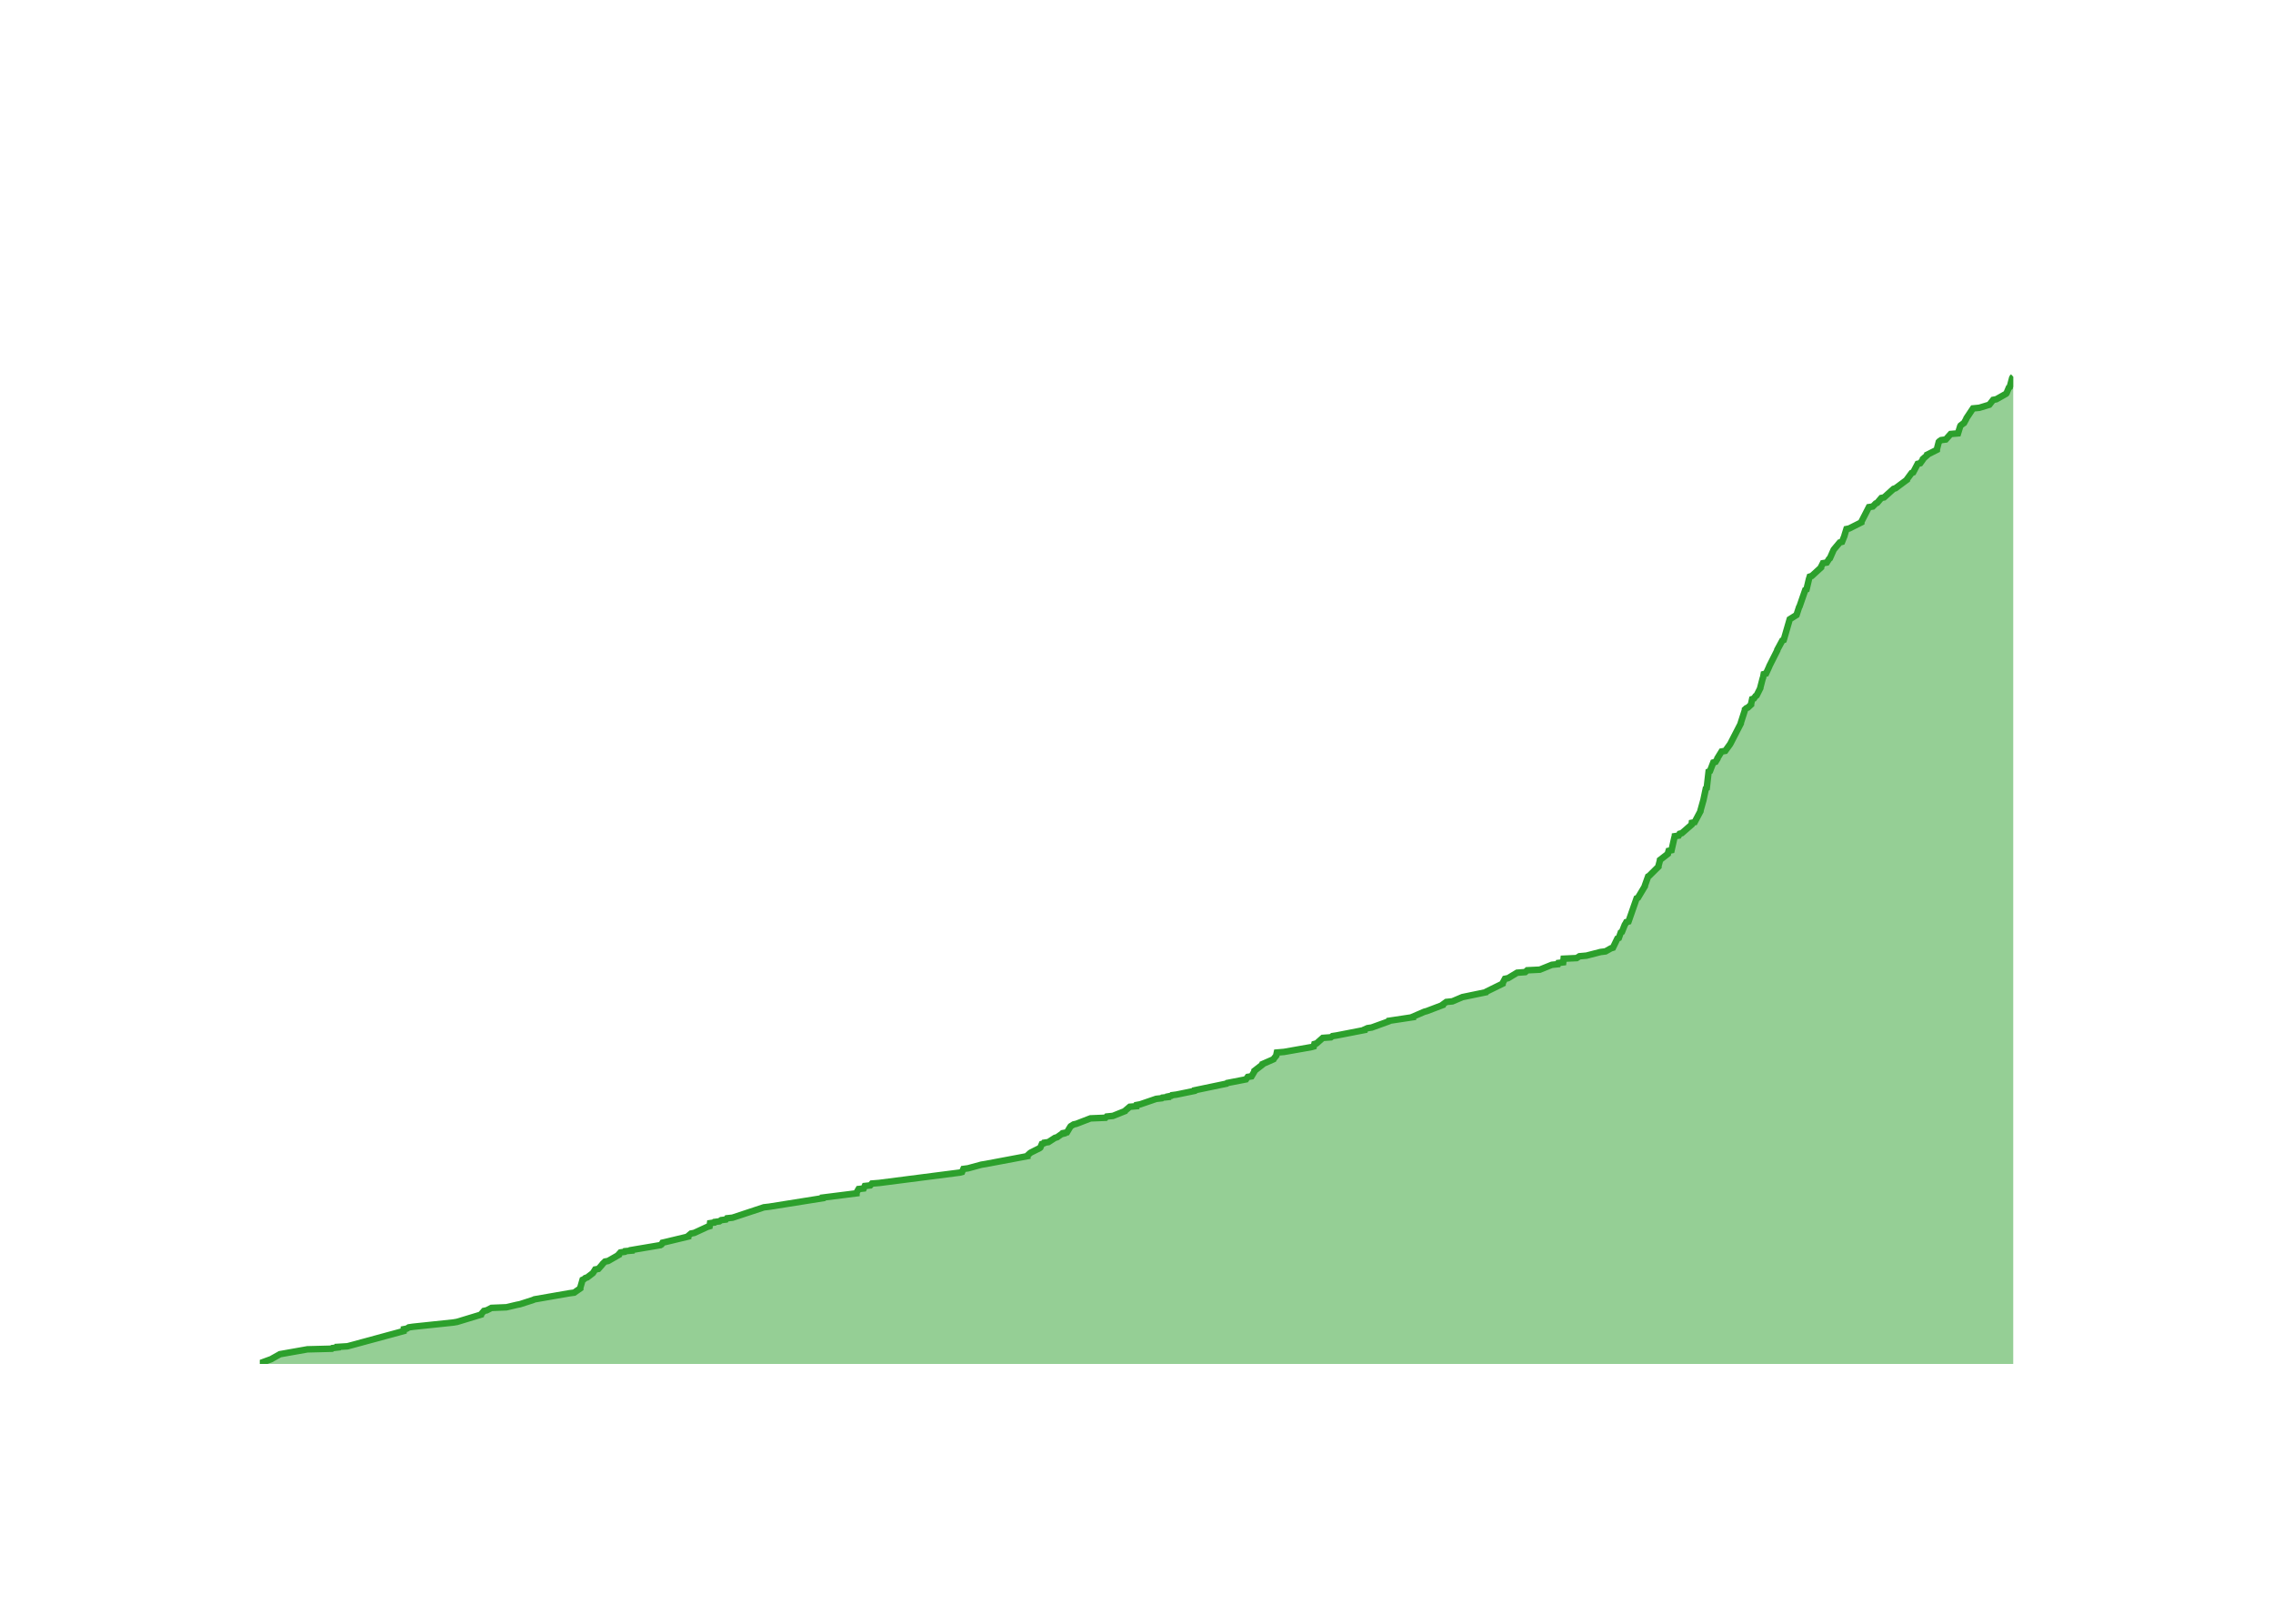
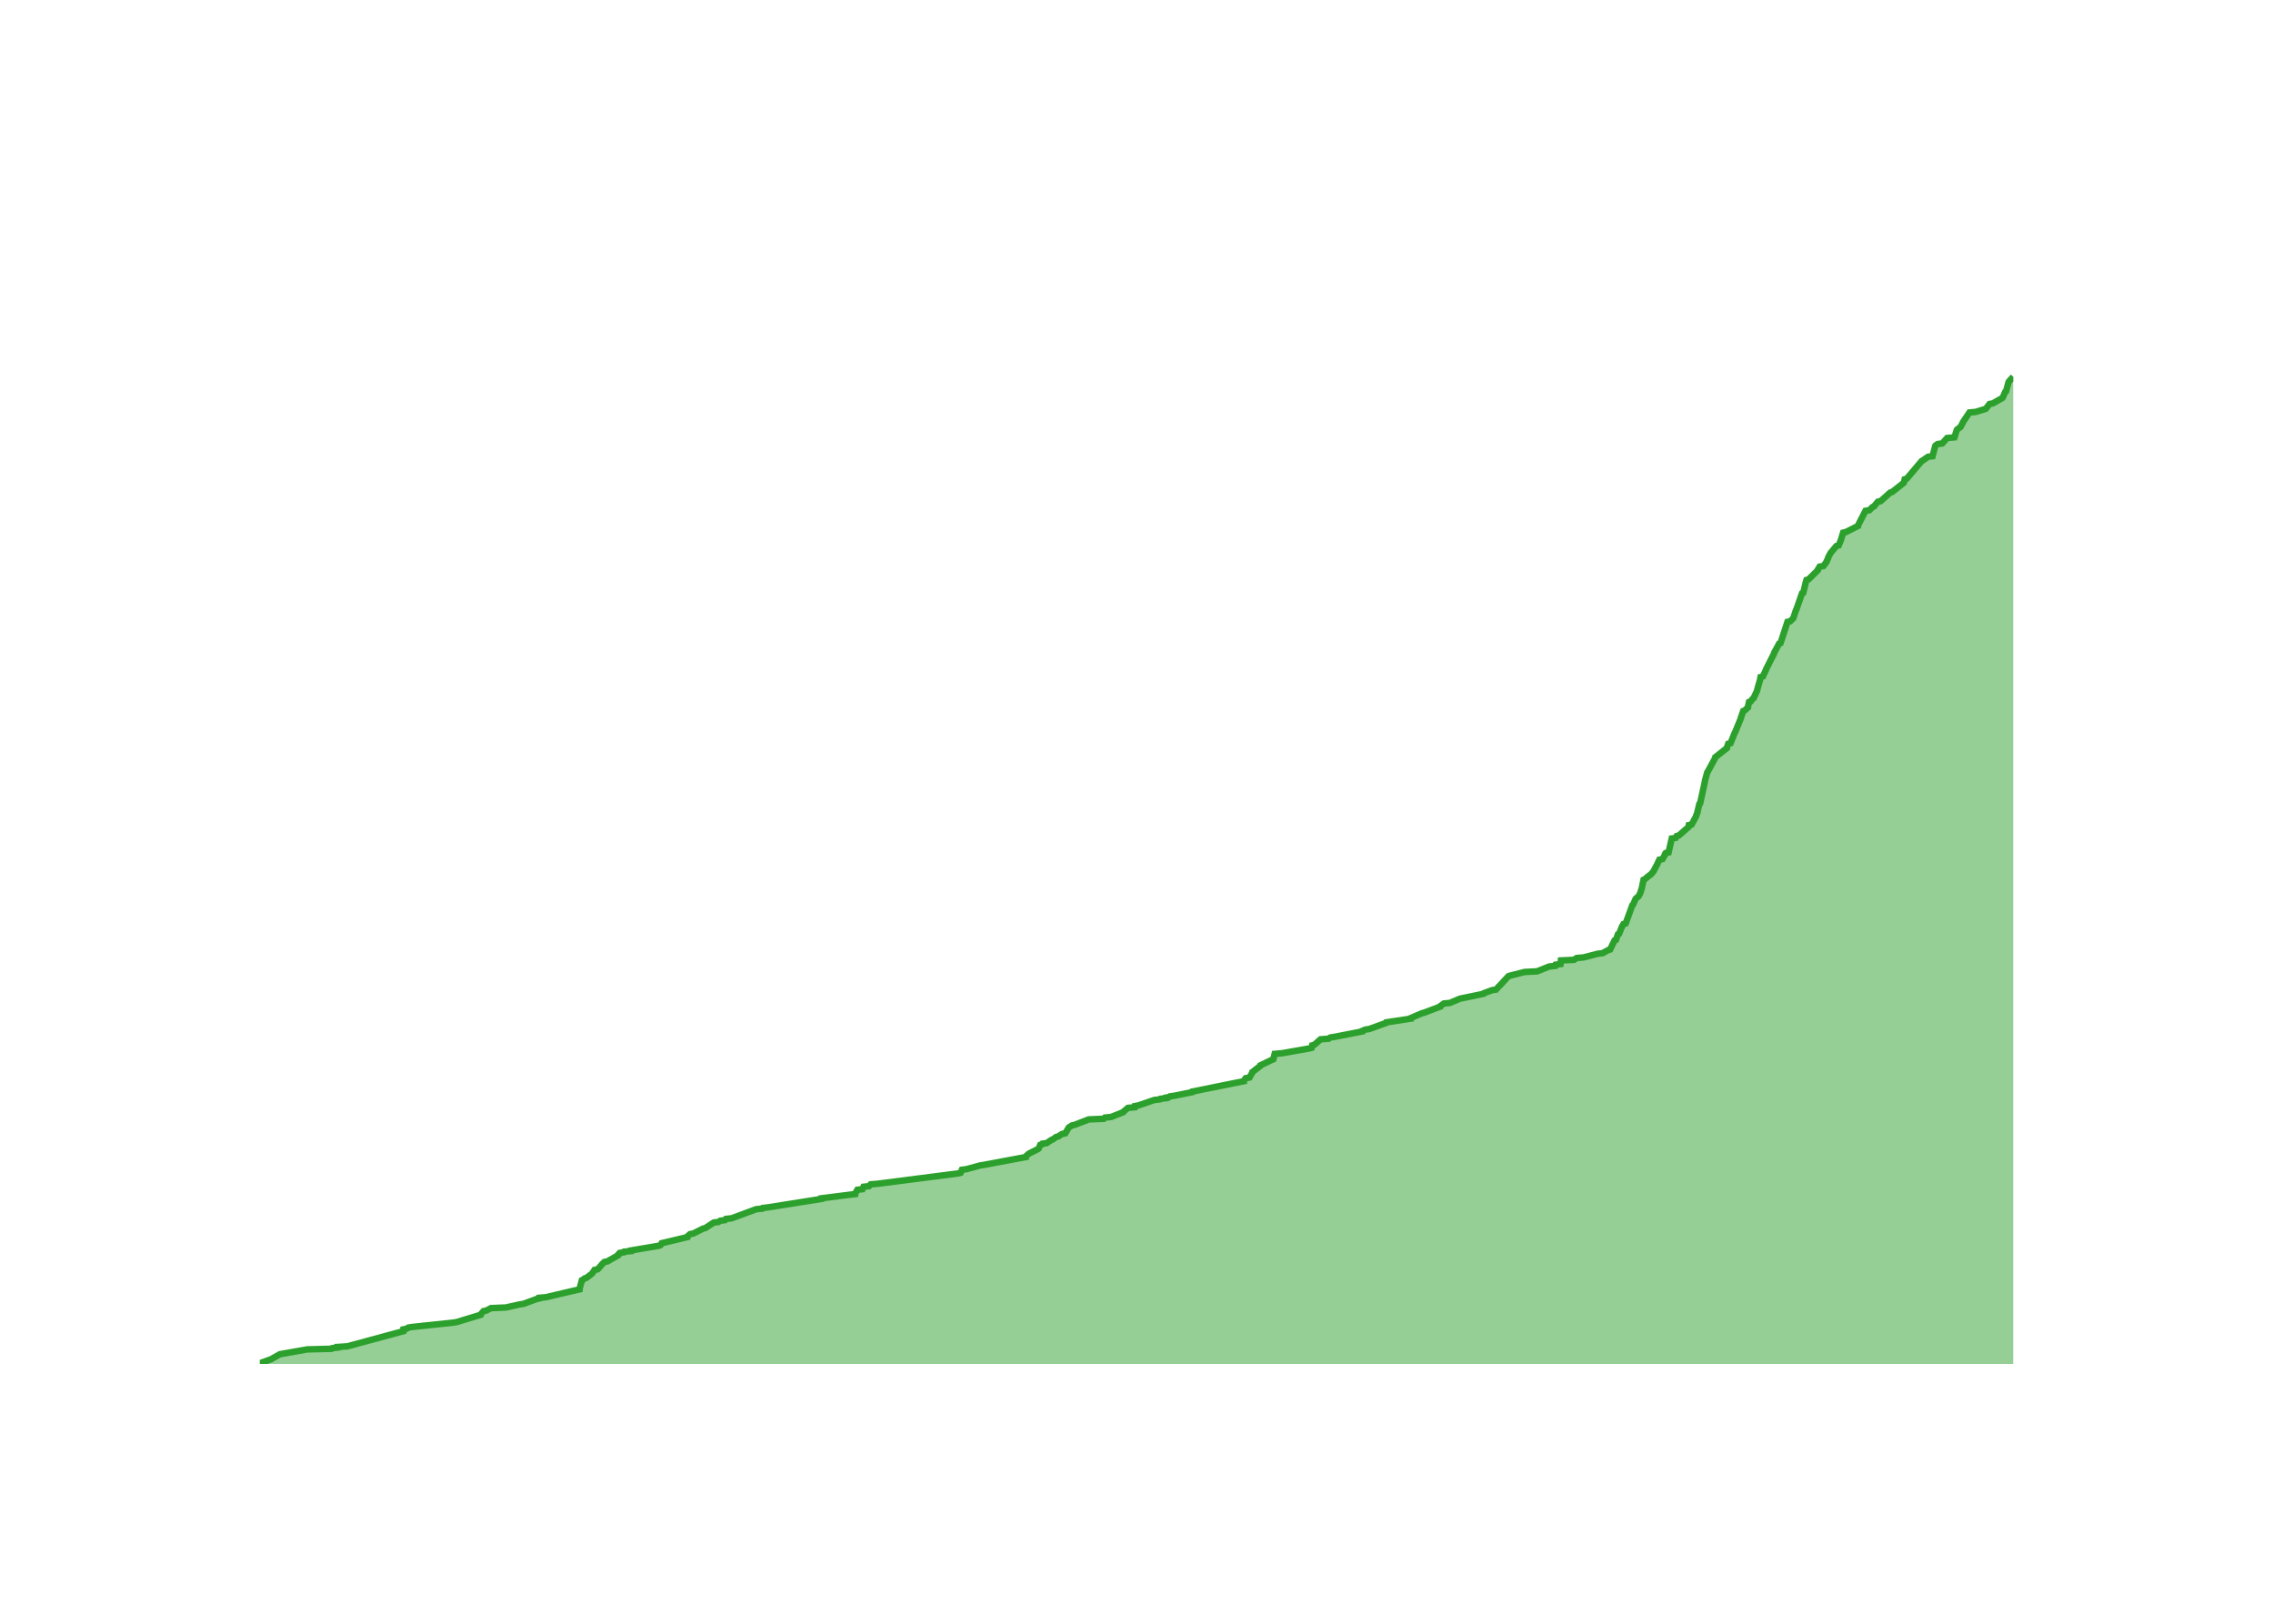
<svg xmlns="http://www.w3.org/2000/svg" class="main-svg" width="700" height="500" style="" viewBox="0 0 700 500">
  <rect x="0" y="0" width="700" height="500" style="fill: rgb(0, 0, 0); fill-opacity: 0;" />
-   <defs id="defs-5992e6">
+   <defs id="defs-79d1ac">
    <g class="clips">
-       <clipPath id="clip5992e6xyplot" class="plotclip">
+       <clipPath id="clip79d1acxyplot" class="plotclip">
        <rect width="540" height="320" />
      </clipPath>
-       <clipPath class="axesclip" id="clip5992e6x">
+       <clipPath class="axesclip" id="clip79d1acx">
        <rect x="80" y="0" width="540" height="500" />
      </clipPath>
-       <clipPath class="axesclip" id="clip5992e6y">
+       <clipPath class="axesclip" id="clip79d1acy">
        <rect x="0" y="100" width="700" height="320" />
      </clipPath>
-       <clipPath class="axesclip" id="clip5992e6xy">
+       <clipPath class="axesclip" id="clip79d1acxy">
        <rect x="80" y="100" width="540" height="320" />
      </clipPath>
    </g>
    <g class="gradients" />
    <g class="patterns" />
  </defs>
  <g class="bglayer">
    <rect class="bg" x="80" y="100" width="540" height="320" style="fill: rgb(0, 0, 0); fill-opacity: 0; stroke-width: 0;" />
  </g>
  <g class="layer-below">
    <g class="imagelayer" />
    <g class="shapelayer" />
  </g>
  <g class="cartesianlayer">
    <g class="subplot xy">
      <g class="layer-subplot">
        <g class="shapelayer" />
        <g class="imagelayer" />
      </g>
      <g class="minor-gridlayer">
        <g class="x" />
        <g class="y" />
      </g>
      <g class="gridlayer">
        <g class="x">
-           <path class="xgrid crisp" transform="translate(97.18,0)" d="M0,100v320" style="stroke: rgb(255, 255, 255); stroke-opacity: 1; stroke-width: 1px;" />
-           <path class="xgrid crisp" transform="translate(202.35,0)" d="M0,100v320" style="stroke: rgb(255, 255, 255); stroke-opacity: 1; stroke-width: 1px;" />
-           <path class="xgrid crisp" transform="translate(307.38,0)" d="M0,100v320" style="stroke: rgb(255, 255, 255); stroke-opacity: 1; stroke-width: 1px;" />
-           <path class="xgrid crisp" transform="translate(412.55,0)" d="M0,100v320" style="stroke: rgb(255, 255, 255); stroke-opacity: 1; stroke-width: 1px;" />
-           <path class="xgrid crisp" transform="translate(517.57,0)" d="M0,100v320" style="stroke: rgb(255, 255, 255); stroke-opacity: 1; stroke-width: 1px;" />
+           <path class="xgrid crisp" transform="translate(97.14,0)" d="M0,100v320" style="stroke: rgb(255, 255, 255); stroke-opacity: 1; stroke-width: 1px;" />
+           <path class="xgrid crisp" transform="translate(202.09,0)" d="M0,100v320" style="stroke: rgb(255, 255, 255); stroke-opacity: 1; stroke-width: 1px;" />
+           <path class="xgrid crisp" transform="translate(306.9,0)" d="M0,100v320" style="stroke: rgb(255, 255, 255); stroke-opacity: 1; stroke-width: 1px;" />
+           <path class="xgrid crisp" transform="translate(411.85,0)" d="M0,100v320" style="stroke: rgb(255, 255, 255); stroke-opacity: 1; stroke-width: 1px;" />
+           <path class="xgrid crisp" transform="translate(516.66,0)" d="M0,100v320" style="stroke: rgb(255, 255, 255); stroke-opacity: 1; stroke-width: 1px;" />
        </g>
        <g class="y">
-           <path class="ygrid crisp" transform="translate(0,382.47)" d="M80,0h540" style="stroke: rgb(255, 255, 255); stroke-opacity: 1; stroke-width: 1px;" />
-           <path class="ygrid crisp" transform="translate(0,344.94)" d="M80,0h540" style="stroke: rgb(255, 255, 255); stroke-opacity: 1; stroke-width: 1px;" />
-           <path class="ygrid crisp" transform="translate(0,307.41)" d="M80,0h540" style="stroke: rgb(255, 255, 255); stroke-opacity: 1; stroke-width: 1px;" />
-           <path class="ygrid crisp" transform="translate(0,269.88)" d="M80,0h540" style="stroke: rgb(255, 255, 255); stroke-opacity: 1; stroke-width: 1px;" />
-           <path class="ygrid crisp" transform="translate(0,232.35)" d="M80,0h540" style="stroke: rgb(255, 255, 255); stroke-opacity: 1; stroke-width: 1px;" />
-           <path class="ygrid crisp" transform="translate(0,194.81)" d="M80,0h540" style="stroke: rgb(255, 255, 255); stroke-opacity: 1; stroke-width: 1px;" />
-           <path class="ygrid crisp" transform="translate(0,157.28)" d="M80,0h540" style="stroke: rgb(255, 255, 255); stroke-opacity: 1; stroke-width: 1px;" />
-           <path class="ygrid crisp" transform="translate(0,119.75)" d="M80,0h540" style="stroke: rgb(255, 255, 255); stroke-opacity: 1; stroke-width: 1px;" />
+           <path class="ygrid crisp" transform="translate(0,382.63)" d="M80,0h540" style="stroke: rgb(255, 255, 255); stroke-opacity: 1; stroke-width: 1px;" />
+           <path class="ygrid crisp" transform="translate(0,345.26)" d="M80,0h540" style="stroke: rgb(255, 255, 255); stroke-opacity: 1; stroke-width: 1px;" />
+           <path class="ygrid crisp" transform="translate(0,307.89)" d="M80,0h540" style="stroke: rgb(255, 255, 255); stroke-opacity: 1; stroke-width: 1px;" />
+           <path class="ygrid crisp" transform="translate(0,270.52)" d="M80,0h540" style="stroke: rgb(255, 255, 255); stroke-opacity: 1; stroke-width: 1px;" />
+           <path class="ygrid crisp" transform="translate(0,233.15)" d="M80,0h540" style="stroke: rgb(255, 255, 255); stroke-opacity: 1; stroke-width: 1px;" />
+           <path class="ygrid crisp" transform="translate(0,195.78)" d="M80,0h540" style="stroke: rgb(255, 255, 255); stroke-opacity: 1; stroke-width: 1px;" />
+           <path class="ygrid crisp" transform="translate(0,158.41)" d="M80,0h540" style="stroke: rgb(255, 255, 255); stroke-opacity: 1; stroke-width: 1px;" />
+           <path class="ygrid crisp" transform="translate(0,121.04)" d="M80,0h540" style="stroke: rgb(255, 255, 255); stroke-opacity: 1; stroke-width: 1px;" />
        </g>
      </g>
      <g class="zerolinelayer">
        <path class="yzl zl crisp" transform="translate(0,420)" d="M80,0h540" style="stroke: rgb(255, 255, 255); stroke-opacity: 1; stroke-width: 2px;" />
      </g>
      <g class="layer-between">
        <g class="shapelayer" />
        <g class="imagelayer" />
      </g>
      <path class="xlines-below" />
      <path class="ylines-below" />
      <g class="overlines-below" />
      <g class="xaxislayer-below" />
      <g class="yaxislayer-below" />
      <g class="overaxes-below" />
      <g class="overplot">
-         <g class="xy" transform="translate(80,100)" clip-path="url(#clip5992e6xyplot)">
+         <g class="xy" transform="translate(80,100)" clip-path="url(#clip79d1acxyplot)">
          <g class="scatterlayer mlayer">
-             <g class="trace scatter tracefdeb2e" style="stroke-miterlimit: 2;">
+             <g class="trace scatter trace4dd39d" style="stroke-miterlimit: 2;">
              <g class="fills">
                <g>
-                   <path class="js-fill" d="M540,320L0,320L0,319.81L3.58,318.5L3.88,318.31L5.88,317.19L6.2,317L14.67,315.5L22.16,315.31L22.36,315.12L23.99,314.93L23.99,314.75L27.02,314.56L44.31,309.87L44.32,309.68L44.35,309.3L45.3,309.12L45.89,308.74L47.17,308.55L59.63,307.24L60.76,307.05L68.17,304.8L68.22,304.61L69.04,303.67L69.9,303.49L71.36,302.74L75.94,302.55L79.14,301.8L80.12,301.61L84.19,300.3L84.58,300.11L95.38,298.23L96.83,298.04L98.7,296.73L98.7,296.54L99.41,294.1L99.82,293.92L100.26,293.54L100.85,293.35L102.56,292.04L102.7,291.85L103.3,290.91L104.29,290.73L105.45,289.41L105.56,289.22L106.33,288.47L107.29,288.29L110.57,286.41L110.57,286.22L111.08,285.66L112.37,285.47L112.5,285.28L114.52,285.1L114.53,284.91L115.65,284.72L123.41,283.41L123.71,283.22L124.03,282.66L124.87,282.47L131.92,280.78L131.92,280.59L132.81,279.84L133.81,279.65L137.86,277.78L138.53,277.59L138.67,276.65L139.98,276.46L140.09,276.28L141.56,276.09L142.11,275.71L143.56,275.53L143.87,275.15L145.6,274.96L155.24,271.77L156.84,271.59L173.35,268.96L173.37,268.77L183.76,267.46L183.76,267.27L184.42,266.14L185.99,265.96L186.33,265.2L188.01,265.02L188.51,264.45L190.75,264.27L215.56,261.08L216.28,260.89L216.69,259.95L218.12,259.76L222.23,258.64L223.42,258.45L236.4,256.01L236.4,255.82L237.22,255.07L237.5,254.88L240.13,253.57L240.38,253.38L240.86,252.26L241.45,252.07L241.56,251.88L242.87,251.69L244.89,250.38L245.55,250.19L246.87,249.25L247.58,249.07L247.58,248.88L248.58,248.69L249.59,247L249.73,246.81L250.63,246.25L251.47,246.06L255.83,244.38L260.46,244.19L260.82,243.81L262.74,243.62L266.49,242.12L266.6,241.94L267.93,240.81L270.02,240.62L270.09,240.25L271.13,240.06L276.07,238.37L277.78,238.18L277.97,238L279.74,237.81L279.75,237.62L280.72,237.43L280.91,237.24L282.3,237.06L287.81,235.93L287.87,235.74L297.76,233.68L297.94,233.49L303.71,232.37L303.84,232.18L304.27,231.61L305.43,231.43L306.31,229.93L306.32,229.74L308.74,227.86L308.78,227.67L312.2,226.17L312.29,225.99L313.05,225.05L313.06,224.86L313.22,224.11L315.44,223.92L323.94,222.42L324.6,222.23L324.78,221.48L325.46,221.29L327.37,219.6L329.86,219.42L330.36,219.04L331.62,218.85L340.26,217.17L340.29,216.98L341.14,216.6L342.42,216.41L347.59,214.54L347.68,214.35L355.17,213.22L355.18,213.04L358.66,211.54L359.39,211.35L364.34,209.47L364.38,209.28L365.42,208.53L367.28,208.35L370.4,207.03L371.34,206.84L377.66,205.53L377.78,205.34L382.75,202.9L382.76,202.72L383.47,201.4L384.43,201.21L387.21,199.53L389.72,199.34L390.34,198.78L394.2,198.59L397.92,197.09L399.79,196.9L399.94,196.52L401.41,196.34L401.54,195.21L405.56,195.02L406.42,194.46L408.56,194.27L412.91,193.15L414.44,192.96L416.11,192.02L416.73,191.83L418.09,189.02L418.54,188.83L419.14,187.14L419.5,186.95L420.4,184.7L420.56,184.51L420.85,183.95L421.53,183.76L424.02,176.63L424.43,176.44L426.56,172.88L426.56,172.69L427.57,169.88L427.89,169.69L430.74,166.87L430.74,166.69L431.19,165L431.21,164.81L433.63,162.93L433.65,162.75L433.88,162L434.77,161.81L435.66,157.87L435.76,157.68L435.78,157.49L436.97,157.3L437.27,156.74L437.95,156.55L440.95,153.93L440.97,153.74L441.02,153.36L441.88,153.18L443.68,149.8L443.68,149.61L444.52,146.61L444.58,146.42L445.33,142.85L445.61,142.67L446.19,137.6L446.62,137.41L447.63,134.79L448.32,134.6L448.9,133.66L448.91,133.47L450.18,131.41L451.31,131.22L452.8,129.16L452.91,128.97L456.1,122.78L456.1,122.59L457.37,118.65L457.38,118.46L457.8,118.08L458.26,117.9L459.27,116.96L459.27,116.77L459.6,115.27L460.14,115.08L460.67,114.33L460.98,114.14L462.11,111.89L462.12,111.7L462.85,108.89L462.95,108.7L463.16,107.58L463.88,107.39L464.83,105.32L464.88,105.14L467.34,100.26L467.35,100.07L468.88,97.25L469.32,97.07L471.17,90.69L471.47,90.5L473.26,89.37L473.32,89.19L474.06,86.93L474.19,86.75L475.95,81.68L476.34,81.49L477.05,78.49L477.1,78.3L477.34,77.55L477.96,77.36L480.82,74.74L480.82,74.55L481.39,73.42L482.57,73.23L483.29,72.11L483.54,71.92L484.7,69.29L484.84,69.11L486.57,67.04L487.28,66.85L488.03,64.98L488.06,64.79L488.64,62.91L489.5,62.73L493.23,60.85L493.24,60.66L495.55,56.16L496.74,55.97L497.66,55.03L498.1,54.84L499.38,53.34L500.23,53.16L503.15,50.53L503.75,50.34L507.29,47.71L507.32,47.53L508.7,45.65L509.19,45.46L510.57,42.83L511.36,42.65L512.17,41.52L512.19,41.33L513.46,40.21L513.49,40.02L516.48,38.52L516.49,38.33L517.07,36.08L517.25,35.89L517.8,35.52L519.22,35.33L520.73,33.64L522.99,33.45L523.69,31.2L523.81,31.01L524.55,30.45L524.84,30.26L525.56,28.95L525.61,28.76L527.61,25.76L529.55,25.57L532.64,24.63L532.79,24.44L533.82,23.13L534.81,22.94L537.79,21.25L537.94,21.07L538.65,19.38L538.93,19.19L539.68,16.38L539.79,16.19L540,16" style="fill: rgb(44, 160, 44); fill-opacity: 0.5; stroke-width: 0;" />
+                   <path class="js-fill" d="M540,320L0,320L0,319.81L3.58,318.51L3.87,318.32L5.87,317.2L6.18,317.01L14.64,315.52L22.11,315.33L22.31,315.14L23.94,314.96L23.94,314.77L26.96,314.58L44.22,309.91L44.23,309.72L44.25,309.35L45.21,309.16L45.79,308.79L47.07,308.6L59.51,307.29L60.63,307.11L68.03,304.87L68.08,304.68L68.9,303.74L69.76,303.56L71.21,302.81L75.78,302.62L79.95,301.69L81.17,301.5L85.26,300.01L86.13,299.82L86.14,299.63L88.15,299.45L98.49,297.02L98.49,296.83L99.2,294.22L99.61,294.03L100.05,293.65L100.64,293.47L102.34,292.16L102.48,291.97L103.09,291.04L104.07,290.85L105.23,289.54L105.34,289.36L106.1,288.61L107.07,288.42L110.34,286.55L110.34,286.37L110.84,285.81L112.13,285.62L112.26,285.43L114.28,285.25L114.29,285.06L115.41,284.87L123.15,283.56L123.45,283.38L123.77,282.82L124.61,282.63L131.64,280.95L131.65,280.76L132.53,280.01L133.53,279.83L136.5,278.33L137.23,278.15L139.8,276.46L141.26,276.28L141.81,275.9L143.26,275.72L143.57,275.34L145.29,275.16L152.89,272.35L154.77,272.17L154.91,271.98L156.51,271.79L172.99,269.18L173,268.99L183.37,267.68L183.38,267.5L184.04,266.37L185.6,266.19L185.94,265.44L187.61,265.25L188.12,264.69L190.35,264.51L215.11,261.33L215.83,261.14L216.23,260.21L217.66,260.02L221.77,258.9L222.95,258.71L235.9,256.29L235.9,256.1L236.72,255.35L237.01,255.16L239.62,253.86L239.88,253.67L240.35,252.55L240.95,252.36L241.06,252.17L242.36,251.99L243.74,251.05L244.22,250.87L245.23,250.12L245.93,249.93L247.06,249.19L248.06,249L249.06,247.32L249.21,247.13L250.1,246.57L250.95,246.38L255.29,244.7L259.92,244.51L260.27,244.14L262.19,243.95L265.93,242.46L266.04,242.27L267.37,241.15L269.45,240.96L269.52,240.59L270.56,240.4L275.49,238.72L277.2,238.53L277.39,238.35L279.16,238.16L279.16,237.97L280.13,237.79L280.32,237.6L281.71,237.41L287.21,236.29L287.27,236.11L303.07,232.93L303.07,232.74L303.63,232L304.79,231.81L305.66,230.31L305.68,230.13L308.09,228.26L308.14,228.07L311.63,226.39L312.13,226.2L312.56,224.52L314.78,224.33L323.26,222.84L323.93,222.65L324.1,221.91L324.78,221.72L326.68,220.04L329.17,219.85L329.67,219.48L330.93,219.29L339.55,217.61L339.58,217.42L340.43,217.05L341.7,216.86L346.87,214.99L346.95,214.81L354.42,213.68L354.43,213.5L357.91,212L358.64,211.82L363.58,209.95L363.62,209.76L364.66,209.01L366.51,208.83L369.63,207.52L370.57,207.33L376.87,206.02L376.99,205.84L379.53,204.9L380.73,204.72L381.56,203.78L381.78,203.59L384.55,200.6L385.1,200.42L389.53,199.3L393.38,199.11L397.09,197.62L398.96,197.43L399.1,197.05L400.57,196.87L400.7,195.75L404.71,195.56L405.57,195L407.71,194.81L412.05,193.69L413.57,193.5L415.24,192.57L415.86,192.38L417.22,189.58L417.67,189.39L418.26,187.71L418.62,187.53L419.52,185.28L419.68,185.1L419.97,184.54L420.65,184.35L422.7,178.74L422.93,178.56L423.67,176.88L423.78,176.69L424.43,176.13L424.67,175.94L425.3,174.63L425.31,174.45L425.67,173.33L425.69,173.14L426.15,170.9L426.57,170.71L427.9,169.59L428.26,169.4L429.25,168.28L429.32,168.09L430.01,166.79L430.14,166.6L431.01,164.73L431.98,164.54L432.74,163.24L432.74,163.05L432.98,162.67L433.86,162.49L434.75,158.56L434.85,158.38L434.87,158.19L436.06,158L436.36,157.44L437.03,157.26L440.03,154.64L440.05,154.45L440.1,154.08L440.96,153.89L442.38,151.28L442.38,151.09L442.76,150.16L442.76,149.97L443.35,147.54L443.59,147.35L445.05,140.63L445.06,140.44L445.77,137.82L445.92,137.64L448.25,133.34L448.27,133.15L451.83,130.35L451.84,130.16L452.23,129.04L452.94,128.86L454.22,125.68L454.35,125.49L456.12,121.19L456.13,121.01L456.85,118.95L457.3,118.77L458.31,117.83L458.31,117.64L458.64,116.15L459.18,115.96L459.71,115.22L460.02,115.03L461.15,112.6L461.16,112.41L461.89,109.8L461.98,109.61L462.19,108.49L462.91,108.3L463.86,106.25L463.91,106.06L466.36,101.2L466.37,101.02L467.9,98.21L468.34,98.03L470.48,91.49L471.32,91.3L472.27,90.37L472.33,90.18L473.07,87.94L473.19,87.75L474.96,82.7L475.34,82.52L476.06,79.53L476.1,79.34L476.34,78.59L476.96,78.41L479.81,75.6L479.81,75.42L480.39,74.48L481.56,74.3L482.53,72.99L482.56,72.8L483,71.87L483.01,71.68L483.69,70.37L483.82,70.19L485.55,68.13L486.26,67.94L487.01,66.07L487.04,65.89L487.62,64.02L488.48,63.83L492.2,61.96L492.21,61.78L494.51,57.29L495.7,57.11L496.62,56.17L497.06,55.99L498.33,54.49L499.19,54.3L502.09,51.69L502.7,51.5L506.26,48.7L506.36,48.51L506.57,47.58L507.22,47.39L511.8,41.97L512.15,41.78L513.76,40.66L515.15,40.48L515.99,37.3L516.17,37.11L516.71,36.74L518.14,36.55L519.64,34.87L521.9,34.68L522.6,32.44L522.71,32.26L523.46,31.7L523.74,31.51L524.46,30.2L524.51,30.01L526.51,27.02L528.45,26.84L531.52,25.9L531.68,25.72L532.7,24.41L533.7,24.22L536.67,22.54L536.81,22.35L537.53,20.67L537.8,20.48L538.55,17.68L538.66,17.49L540,16" style="fill: rgb(44, 160, 44); fill-opacity: 0.5; stroke-width: 0;" />
                </g>
              </g>
              <g class="errorbars" />
              <g class="lines">
-                 <path class="js-line" d="M0,319.81L3.58,318.5L3.88,318.31L5.88,317.19L6.2,317L14.67,315.5L22.16,315.31L22.36,315.12L23.99,314.93L23.99,314.75L27.02,314.56L44.31,309.87L44.32,309.68L44.35,309.3L45.3,309.12L45.89,308.74L47.17,308.55L59.63,307.24L60.76,307.05L68.17,304.8L68.22,304.61L69.04,303.67L69.9,303.49L71.36,302.74L75.94,302.55L79.14,301.8L80.12,301.61L84.19,300.3L84.58,300.11L95.38,298.23L96.83,298.04L98.7,296.73L98.7,296.54L99.41,294.1L99.82,293.92L100.26,293.54L100.85,293.35L102.56,292.04L102.7,291.85L103.3,290.91L104.29,290.73L105.45,289.41L105.56,289.22L106.33,288.47L107.29,288.29L110.57,286.41L110.57,286.22L111.08,285.66L112.37,285.47L112.5,285.28L114.52,285.1L114.53,284.91L115.65,284.72L123.41,283.41L123.71,283.22L124.03,282.66L124.87,282.47L131.92,280.78L131.92,280.59L132.81,279.84L133.81,279.65L137.86,277.78L138.53,277.59L138.67,276.65L139.98,276.46L140.09,276.28L141.56,276.09L142.11,275.71L143.56,275.53L143.87,275.15L145.6,274.96L155.24,271.77L156.84,271.59L173.35,268.96L173.37,268.77L183.76,267.46L183.76,267.27L184.42,266.14L185.99,265.96L186.33,265.2L188.01,265.02L188.51,264.45L190.75,264.27L215.56,261.08L216.28,260.89L216.69,259.95L218.12,259.76L222.23,258.64L223.42,258.45L236.4,256.01L236.4,255.82L237.22,255.07L237.5,254.88L240.13,253.57L240.38,253.38L240.86,252.26L241.45,252.07L241.56,251.88L242.87,251.69L244.89,250.38L245.55,250.19L246.87,249.25L247.58,249.07L247.58,248.88L248.58,248.69L249.59,247L249.73,246.81L250.63,246.25L251.47,246.06L255.83,244.38L260.46,244.19L260.82,243.81L262.74,243.62L266.49,242.12L266.6,241.94L267.93,240.81L270.02,240.62L270.09,240.25L271.13,240.06L276.07,238.37L277.78,238.18L277.97,238L279.74,237.81L279.75,237.62L280.72,237.43L280.91,237.24L282.3,237.06L287.81,235.93L287.87,235.74L297.76,233.68L297.94,233.49L303.71,232.37L303.84,232.18L304.27,231.61L305.43,231.43L306.31,229.93L306.32,229.74L308.74,227.86L308.78,227.67L312.2,226.17L312.29,225.99L313.05,225.05L313.06,224.86L313.22,224.11L315.44,223.92L323.94,222.42L324.6,222.23L324.78,221.48L325.46,221.29L327.37,219.6L329.86,219.42L330.36,219.04L331.62,218.85L340.26,217.17L340.29,216.98L341.14,216.6L342.42,216.41L347.59,214.54L347.68,214.35L355.17,213.22L355.18,213.04L358.66,211.54L359.39,211.35L364.34,209.47L364.38,209.28L365.42,208.53L367.28,208.35L370.4,207.03L371.34,206.84L377.66,205.53L377.78,205.34L382.75,202.9L382.76,202.72L383.47,201.4L384.43,201.21L387.21,199.53L389.72,199.34L390.34,198.78L394.2,198.59L397.92,197.09L399.79,196.9L399.94,196.52L401.41,196.34L401.54,195.21L405.56,195.02L406.42,194.46L408.56,194.27L412.91,193.15L414.44,192.96L416.11,192.02L416.73,191.83L418.09,189.02L418.54,188.83L419.14,187.14L419.5,186.95L420.4,184.7L420.56,184.51L420.85,183.95L421.53,183.76L424.02,176.63L424.43,176.44L426.56,172.88L426.56,172.69L427.57,169.88L427.89,169.69L430.74,166.87L430.74,166.69L431.19,165L431.21,164.81L433.63,162.93L433.65,162.75L433.88,162L434.77,161.81L435.66,157.87L435.76,157.68L435.78,157.49L436.97,157.3L437.27,156.74L437.95,156.55L440.95,153.93L440.97,153.74L441.02,153.36L441.88,153.18L443.68,149.8L443.68,149.61L444.52,146.61L444.58,146.42L445.33,142.85L445.61,142.67L446.19,137.6L446.62,137.41L447.63,134.79L448.32,134.6L448.9,133.66L448.91,133.47L450.18,131.41L451.31,131.22L452.8,129.16L452.91,128.97L456.1,122.78L456.1,122.59L457.37,118.65L457.38,118.46L457.8,118.08L458.26,117.9L459.27,116.96L459.27,116.77L459.6,115.27L460.14,115.08L460.67,114.33L460.98,114.14L462.11,111.89L462.12,111.7L462.85,108.89L462.95,108.7L463.16,107.58L463.88,107.39L464.83,105.32L464.88,105.14L467.34,100.26L467.35,100.07L468.88,97.25L469.32,97.07L471.17,90.69L471.47,90.5L473.26,89.37L473.32,89.19L474.06,86.93L474.19,86.75L475.95,81.68L476.34,81.49L477.05,78.49L477.1,78.3L477.34,77.55L477.96,77.36L480.82,74.74L480.82,74.55L481.39,73.42L482.57,73.23L483.29,72.11L483.54,71.92L484.7,69.29L484.84,69.11L486.57,67.04L487.28,66.85L488.03,64.98L488.06,64.79L488.64,62.91L489.5,62.73L493.23,60.85L493.24,60.66L495.55,56.16L496.74,55.97L497.66,55.03L498.1,54.84L499.38,53.34L500.23,53.16L503.15,50.53L503.75,50.34L507.29,47.71L507.32,47.53L508.7,45.65L509.19,45.46L510.57,42.83L511.36,42.65L512.17,41.52L512.19,41.33L513.46,40.21L513.49,40.02L516.48,38.52L516.49,38.33L517.07,36.08L517.25,35.89L517.8,35.52L519.22,35.33L520.73,33.64L522.99,33.45L523.69,31.2L523.81,31.01L524.55,30.45L524.84,30.26L525.56,28.95L525.61,28.76L527.61,25.76L529.55,25.57L532.64,24.63L532.79,24.44L533.82,23.13L534.81,22.94L537.79,21.25L537.94,21.07L538.65,19.38L538.93,19.19L539.68,16.38L539.79,16.19L540,16" style="vector-effect: none; fill: none; stroke: rgb(44, 160, 44); stroke-opacity: 1; stroke-width: 2px; opacity: 1;" />
+                 <path class="js-line" d="M0,319.81L3.58,318.51L3.87,318.32L5.87,317.2L6.18,317.01L14.64,315.52L22.11,315.33L22.31,315.14L23.94,314.96L23.94,314.77L26.96,314.58L44.22,309.91L44.23,309.72L44.25,309.35L45.21,309.16L45.79,308.79L47.07,308.6L59.51,307.29L60.63,307.11L68.03,304.87L68.08,304.68L68.9,303.74L69.76,303.56L71.21,302.81L75.78,302.62L79.95,301.69L81.17,301.5L85.26,300.01L86.13,299.82L86.14,299.63L88.15,299.45L98.49,297.02L98.49,296.83L99.2,294.22L99.61,294.03L100.05,293.65L100.64,293.47L102.34,292.16L102.48,291.97L103.09,291.04L104.07,290.85L105.23,289.54L105.34,289.36L106.1,288.61L107.07,288.42L110.34,286.55L110.34,286.37L110.84,285.81L112.13,285.62L112.26,285.43L114.28,285.25L114.29,285.06L115.41,284.87L123.15,283.56L123.45,283.38L123.77,282.82L124.61,282.63L131.64,280.95L131.65,280.76L132.53,280.01L133.53,279.83L136.5,278.33L137.23,278.15L139.8,276.46L141.26,276.28L141.81,275.9L143.26,275.72L143.57,275.34L145.29,275.16L152.89,272.35L154.77,272.17L154.91,271.98L156.51,271.79L172.99,269.18L173,268.99L183.37,267.68L183.38,267.5L184.04,266.37L185.6,266.19L185.94,265.44L187.61,265.25L188.12,264.69L190.35,264.51L215.11,261.33L215.83,261.14L216.23,260.21L217.66,260.02L221.77,258.9L222.95,258.71L235.9,256.29L235.9,256.1L236.72,255.35L237.01,255.16L239.62,253.86L239.88,253.67L240.35,252.55L240.95,252.36L241.06,252.17L242.36,251.99L243.74,251.05L244.22,250.87L245.23,250.12L245.93,249.93L247.06,249.19L248.06,249L249.06,247.32L249.21,247.13L250.1,246.57L250.95,246.38L255.29,244.7L259.92,244.51L260.27,244.14L262.19,243.95L265.93,242.46L266.04,242.27L267.37,241.15L269.45,240.96L269.52,240.59L270.56,240.4L275.49,238.72L277.2,238.53L277.39,238.35L279.16,238.16L279.16,237.97L280.13,237.79L280.32,237.6L281.71,237.41L287.21,236.29L287.27,236.11L303.07,232.93L303.07,232.74L303.63,232L304.79,231.81L305.66,230.31L305.68,230.13L308.09,228.26L308.14,228.07L311.63,226.39L312.13,226.2L312.56,224.52L314.78,224.33L323.26,222.84L323.93,222.65L324.1,221.91L324.78,221.72L326.68,220.04L329.17,219.85L329.67,219.48L330.93,219.29L339.55,217.61L339.58,217.42L340.43,217.05L341.7,216.86L346.87,214.99L346.95,214.81L354.42,213.68L354.43,213.5L357.91,212L358.64,211.82L363.58,209.95L363.62,209.76L364.66,209.01L366.51,208.83L369.63,207.52L370.57,207.33L376.87,206.02L376.99,205.84L379.53,204.9L380.73,204.72L381.56,203.78L381.78,203.59L384.55,200.6L385.1,200.42L389.53,199.3L393.38,199.11L397.09,197.62L398.96,197.43L399.1,197.05L400.57,196.87L400.7,195.75L404.71,195.56L405.57,195L407.71,194.81L412.05,193.69L413.57,193.5L415.24,192.57L415.86,192.38L417.22,189.58L417.67,189.39L418.26,187.71L418.62,187.53L419.52,185.28L419.68,185.1L419.97,184.54L420.65,184.35L422.7,178.74L422.93,178.56L423.67,176.88L423.78,176.69L424.43,176.13L424.67,175.94L425.3,174.63L425.31,174.45L425.67,173.33L425.69,173.14L426.15,170.9L426.57,170.71L427.9,169.59L428.26,169.4L429.25,168.28L429.32,168.09L430.01,166.79L430.14,166.6L431.01,164.73L431.98,164.54L432.74,163.24L432.74,163.05L432.98,162.67L433.86,162.49L434.75,158.56L434.85,158.38L434.87,158.19L436.06,158L436.36,157.44L437.03,157.26L440.03,154.64L440.05,154.45L440.1,154.08L440.96,153.89L442.38,151.28L442.38,151.09L442.76,150.16L442.76,149.97L443.35,147.54L443.59,147.35L445.05,140.63L445.06,140.44L445.77,137.82L445.92,137.64L448.25,133.34L448.27,133.15L451.83,130.35L451.84,130.16L452.23,129.04L452.94,128.86L454.22,125.68L454.35,125.49L456.12,121.19L456.13,121.01L456.85,118.95L457.3,118.77L458.31,117.83L458.31,117.64L458.64,116.15L459.18,115.96L459.71,115.22L460.02,115.03L461.15,112.6L461.16,112.41L461.89,109.8L461.98,109.61L462.19,108.49L462.91,108.3L463.86,106.25L463.91,106.06L466.36,101.2L466.37,101.02L467.9,98.21L468.34,98.03L470.48,91.49L471.32,91.3L472.27,90.37L472.33,90.18L473.07,87.94L473.19,87.75L474.96,82.7L475.34,82.52L476.06,79.53L476.1,79.34L476.34,78.59L476.96,78.41L479.81,75.6L479.81,75.42L480.39,74.48L481.56,74.3L482.53,72.99L482.56,72.8L483,71.87L483.01,71.68L483.69,70.37L483.82,70.19L485.55,68.13L486.26,67.94L487.01,66.07L487.04,65.89L487.62,64.02L488.48,63.83L492.2,61.96L492.21,61.78L494.51,57.29L495.7,57.11L496.62,56.17L497.06,55.99L498.33,54.49L499.19,54.3L502.09,51.69L502.7,51.5L506.26,48.7L506.36,48.51L506.57,47.58L507.22,47.39L511.8,41.97L512.15,41.78L513.76,40.66L515.15,40.48L515.99,37.3L516.17,37.11L516.71,36.74L518.14,36.55L519.64,34.87L521.9,34.68L522.6,32.44L522.71,32.26L523.46,31.7L523.74,31.51L524.46,30.2L524.51,30.01L526.51,27.02L528.45,26.84L531.52,25.9L531.68,25.72L532.7,24.41L533.7,24.22L536.67,22.54L536.81,22.35L537.53,20.67L537.8,20.48L538.55,17.68L538.66,17.49L540,16" style="vector-effect: none; fill: none; stroke: rgb(44, 160, 44); stroke-opacity: 1; stroke-width: 2px; opacity: 1;" />
              </g>
              <g class="points" />
              <g class="text" />
            </g>
          </g>
        </g>
      </g>
      <g class="zerolinelayer-above" />
      <path class="xlines-above crisp" d="M0,0" style="fill: none;" />
      <path class="ylines-above crisp" d="M0,0" style="fill: none;" />
      <g class="overlines-above" />
      <g class="xaxislayer-above">
        <g class="xtick">
-           <text text-anchor="middle" x="0" y="439" transform="translate(97.18,0)" style="font-family: 'Open Sans'; font-size: 18px; fill: rgb(255, 255, 255); fill-opacity: 1; white-space: pre;">2016</text>
+           <text text-anchor="middle" x="0" y="439" transform="translate(97.14,0)" style="font-family: 'Open Sans'; font-size: 18px; fill: rgb(255, 255, 255); fill-opacity: 1; white-space: pre;">2016</text>
        </g>
        <g class="xtick">
-           <text text-anchor="middle" x="0" y="439" style="font-family: 'Open Sans'; font-size: 18px; fill: rgb(255, 255, 255); fill-opacity: 1; white-space: pre;" transform="translate(202.35,0)">2018</text>
+           <text text-anchor="middle" x="0" y="439" style="font-family: 'Open Sans'; font-size: 18px; fill: rgb(255, 255, 255); fill-opacity: 1; white-space: pre;" transform="translate(202.09,0)">2018</text>
        </g>
        <g class="xtick">
-           <text text-anchor="middle" x="0" y="439" style="font-family: 'Open Sans'; font-size: 18px; fill: rgb(255, 255, 255); fill-opacity: 1; white-space: pre;" transform="translate(307.38,0)">2020</text>
+           <text text-anchor="middle" x="0" y="439" style="font-family: 'Open Sans'; font-size: 18px; fill: rgb(255, 255, 255); fill-opacity: 1; white-space: pre;" transform="translate(306.9,0)">2020</text>
        </g>
        <g class="xtick">
-           <text text-anchor="middle" x="0" y="439" style="font-family: 'Open Sans'; font-size: 18px; fill: rgb(255, 255, 255); fill-opacity: 1; white-space: pre;" transform="translate(412.55,0)">2022</text>
+           <text text-anchor="middle" x="0" y="439" style="font-family: 'Open Sans'; font-size: 18px; fill: rgb(255, 255, 255); fill-opacity: 1; white-space: pre;" transform="translate(411.85,0)">2022</text>
        </g>
        <g class="xtick">
-           <text text-anchor="middle" x="0" y="439" style="font-family: 'Open Sans'; font-size: 18px; fill: rgb(255, 255, 255); fill-opacity: 1; white-space: pre;" transform="translate(517.57,0)">2024</text>
+           <text text-anchor="middle" x="0" y="439" style="font-family: 'Open Sans'; font-size: 18px; fill: rgb(255, 255, 255); fill-opacity: 1; white-space: pre;" transform="translate(516.66,0)">2024</text>
        </g>
      </g>
      <g class="yaxislayer-above">
        <g class="ytick">
          <text text-anchor="end" x="79" y="6.3" transform="translate(0,420)" style="font-family: 'Open Sans'; font-size: 18px; fill: rgb(255, 255, 255); fill-opacity: 1; white-space: pre;">0</text>
        </g>
        <g class="ytick">
-           <text text-anchor="end" x="79" y="6.3" style="font-family: 'Open Sans'; font-size: 18px; fill: rgb(255, 255, 255); fill-opacity: 1; white-space: pre;" transform="translate(0,382.47)">200</text>
+           <text text-anchor="end" x="79" y="6.3" style="font-family: 'Open Sans'; font-size: 18px; fill: rgb(255, 255, 255); fill-opacity: 1; white-space: pre;" transform="translate(0,382.63)">200</text>
        </g>
        <g class="ytick">
-           <text text-anchor="end" x="79" y="6.3" style="font-family: 'Open Sans'; font-size: 18px; fill: rgb(255, 255, 255); fill-opacity: 1; white-space: pre;" transform="translate(0,344.94)">400</text>
+           <text text-anchor="end" x="79" y="6.3" style="font-family: 'Open Sans'; font-size: 18px; fill: rgb(255, 255, 255); fill-opacity: 1; white-space: pre;" transform="translate(0,345.26)">400</text>
        </g>
        <g class="ytick">
-           <text text-anchor="end" x="79" y="6.3" style="font-family: 'Open Sans'; font-size: 18px; fill: rgb(255, 255, 255); fill-opacity: 1; white-space: pre;" transform="translate(0,307.41)">600</text>
+           <text text-anchor="end" x="79" y="6.3" style="font-family: 'Open Sans'; font-size: 18px; fill: rgb(255, 255, 255); fill-opacity: 1; white-space: pre;" transform="translate(0,307.89)">600</text>
        </g>
        <g class="ytick">
-           <text text-anchor="end" x="79" y="6.3" style="font-family: 'Open Sans'; font-size: 18px; fill: rgb(255, 255, 255); fill-opacity: 1; white-space: pre;" transform="translate(0,269.88)">800</text>
+           <text text-anchor="end" x="79" y="6.3" style="font-family: 'Open Sans'; font-size: 18px; fill: rgb(255, 255, 255); fill-opacity: 1; white-space: pre;" transform="translate(0,270.52)">800</text>
        </g>
        <g class="ytick">
-           <text text-anchor="end" x="79" y="6.3" style="font-family: 'Open Sans'; font-size: 18px; fill: rgb(255, 255, 255); fill-opacity: 1; white-space: pre;" transform="translate(0,232.35)">1000</text>
+           <text text-anchor="end" x="79" y="6.3" style="font-family: 'Open Sans'; font-size: 18px; fill: rgb(255, 255, 255); fill-opacity: 1; white-space: pre;" transform="translate(0,233.15)">1000</text>
        </g>
        <g class="ytick">
-           <text text-anchor="end" x="79" y="6.3" style="font-family: 'Open Sans'; font-size: 18px; fill: rgb(255, 255, 255); fill-opacity: 1; white-space: pre;" transform="translate(0,194.81)">1200</text>
+           <text text-anchor="end" x="79" y="6.3" style="font-family: 'Open Sans'; font-size: 18px; fill: rgb(255, 255, 255); fill-opacity: 1; white-space: pre;" transform="translate(0,195.78)">1200</text>
        </g>
        <g class="ytick">
-           <text text-anchor="end" x="79" y="6.3" style="font-family: 'Open Sans'; font-size: 18px; fill: rgb(255, 255, 255); fill-opacity: 1; white-space: pre;" transform="translate(0,157.28)">1400</text>
+           <text text-anchor="end" x="79" y="6.3" style="font-family: 'Open Sans'; font-size: 18px; fill: rgb(255, 255, 255); fill-opacity: 1; white-space: pre;" transform="translate(0,158.41)">1400</text>
        </g>
        <g class="ytick">
-           <text text-anchor="end" x="79" y="6.3" style="font-family: 'Open Sans'; font-size: 18px; fill: rgb(255, 255, 255); fill-opacity: 1; white-space: pre;" transform="translate(0,119.75)">1600</text>
+           <text text-anchor="end" x="79" y="6.3" style="font-family: 'Open Sans'; font-size: 18px; fill: rgb(255, 255, 255); fill-opacity: 1; white-space: pre;" transform="translate(0,121.04)">1600</text>
        </g>
      </g>
      <g class="overaxes-above" />
    </g>
  </g>
  <g class="polarlayer" />
  <g class="smithlayer" />
  <g class="ternarylayer" />
  <g class="geolayer" />
  <g class="funnelarealayer" />
  <g class="pielayer" />
  <g class="iciclelayer" />
  <g class="treemaplayer" />
  <g class="sunburstlayer" />
  <g class="glimages" />
-   <defs id="topdefs-5992e6">
+   <defs id="topdefs-79d1ac">
    <g class="clips" />
  </defs>
  <g class="layer-above">
    <g class="imagelayer" />
    <g class="shapelayer" />
  </g>
  <g class="infolayer">
    <g class="g-gtitle">
      <text class="gtitle" x="35" y="50" text-anchor="start" dy="0em" style="opacity: 1; font-family: 'Open Sans'; font-size: 25px; fill: rgb(255, 255, 255); fill-opacity: 1; white-space: pre;">MultiQC/MultiQC - Pull Requests Created Over Time</text>
    </g>
    <g class="g-xtitle">
      <text class="xtitle" x="350" y="472.9" text-anchor="middle" style="opacity: 1; font-family: 'Open Sans'; font-size: 22px; fill: rgb(255, 255, 255); fill-opacity: 1; white-space: pre;">Date</text>
    </g>
    <g class="g-ytitle">
      <text class="ytitle" transform="rotate(-90,20.8,260)" x="20.8" y="260" text-anchor="middle" style="opacity: 1; font-family: 'Open Sans'; font-size: 22px; fill: rgb(255, 255, 255); fill-opacity: 1; white-space: pre;">Cumulative PRs Created</text>
    </g>
  </g>
</svg>
